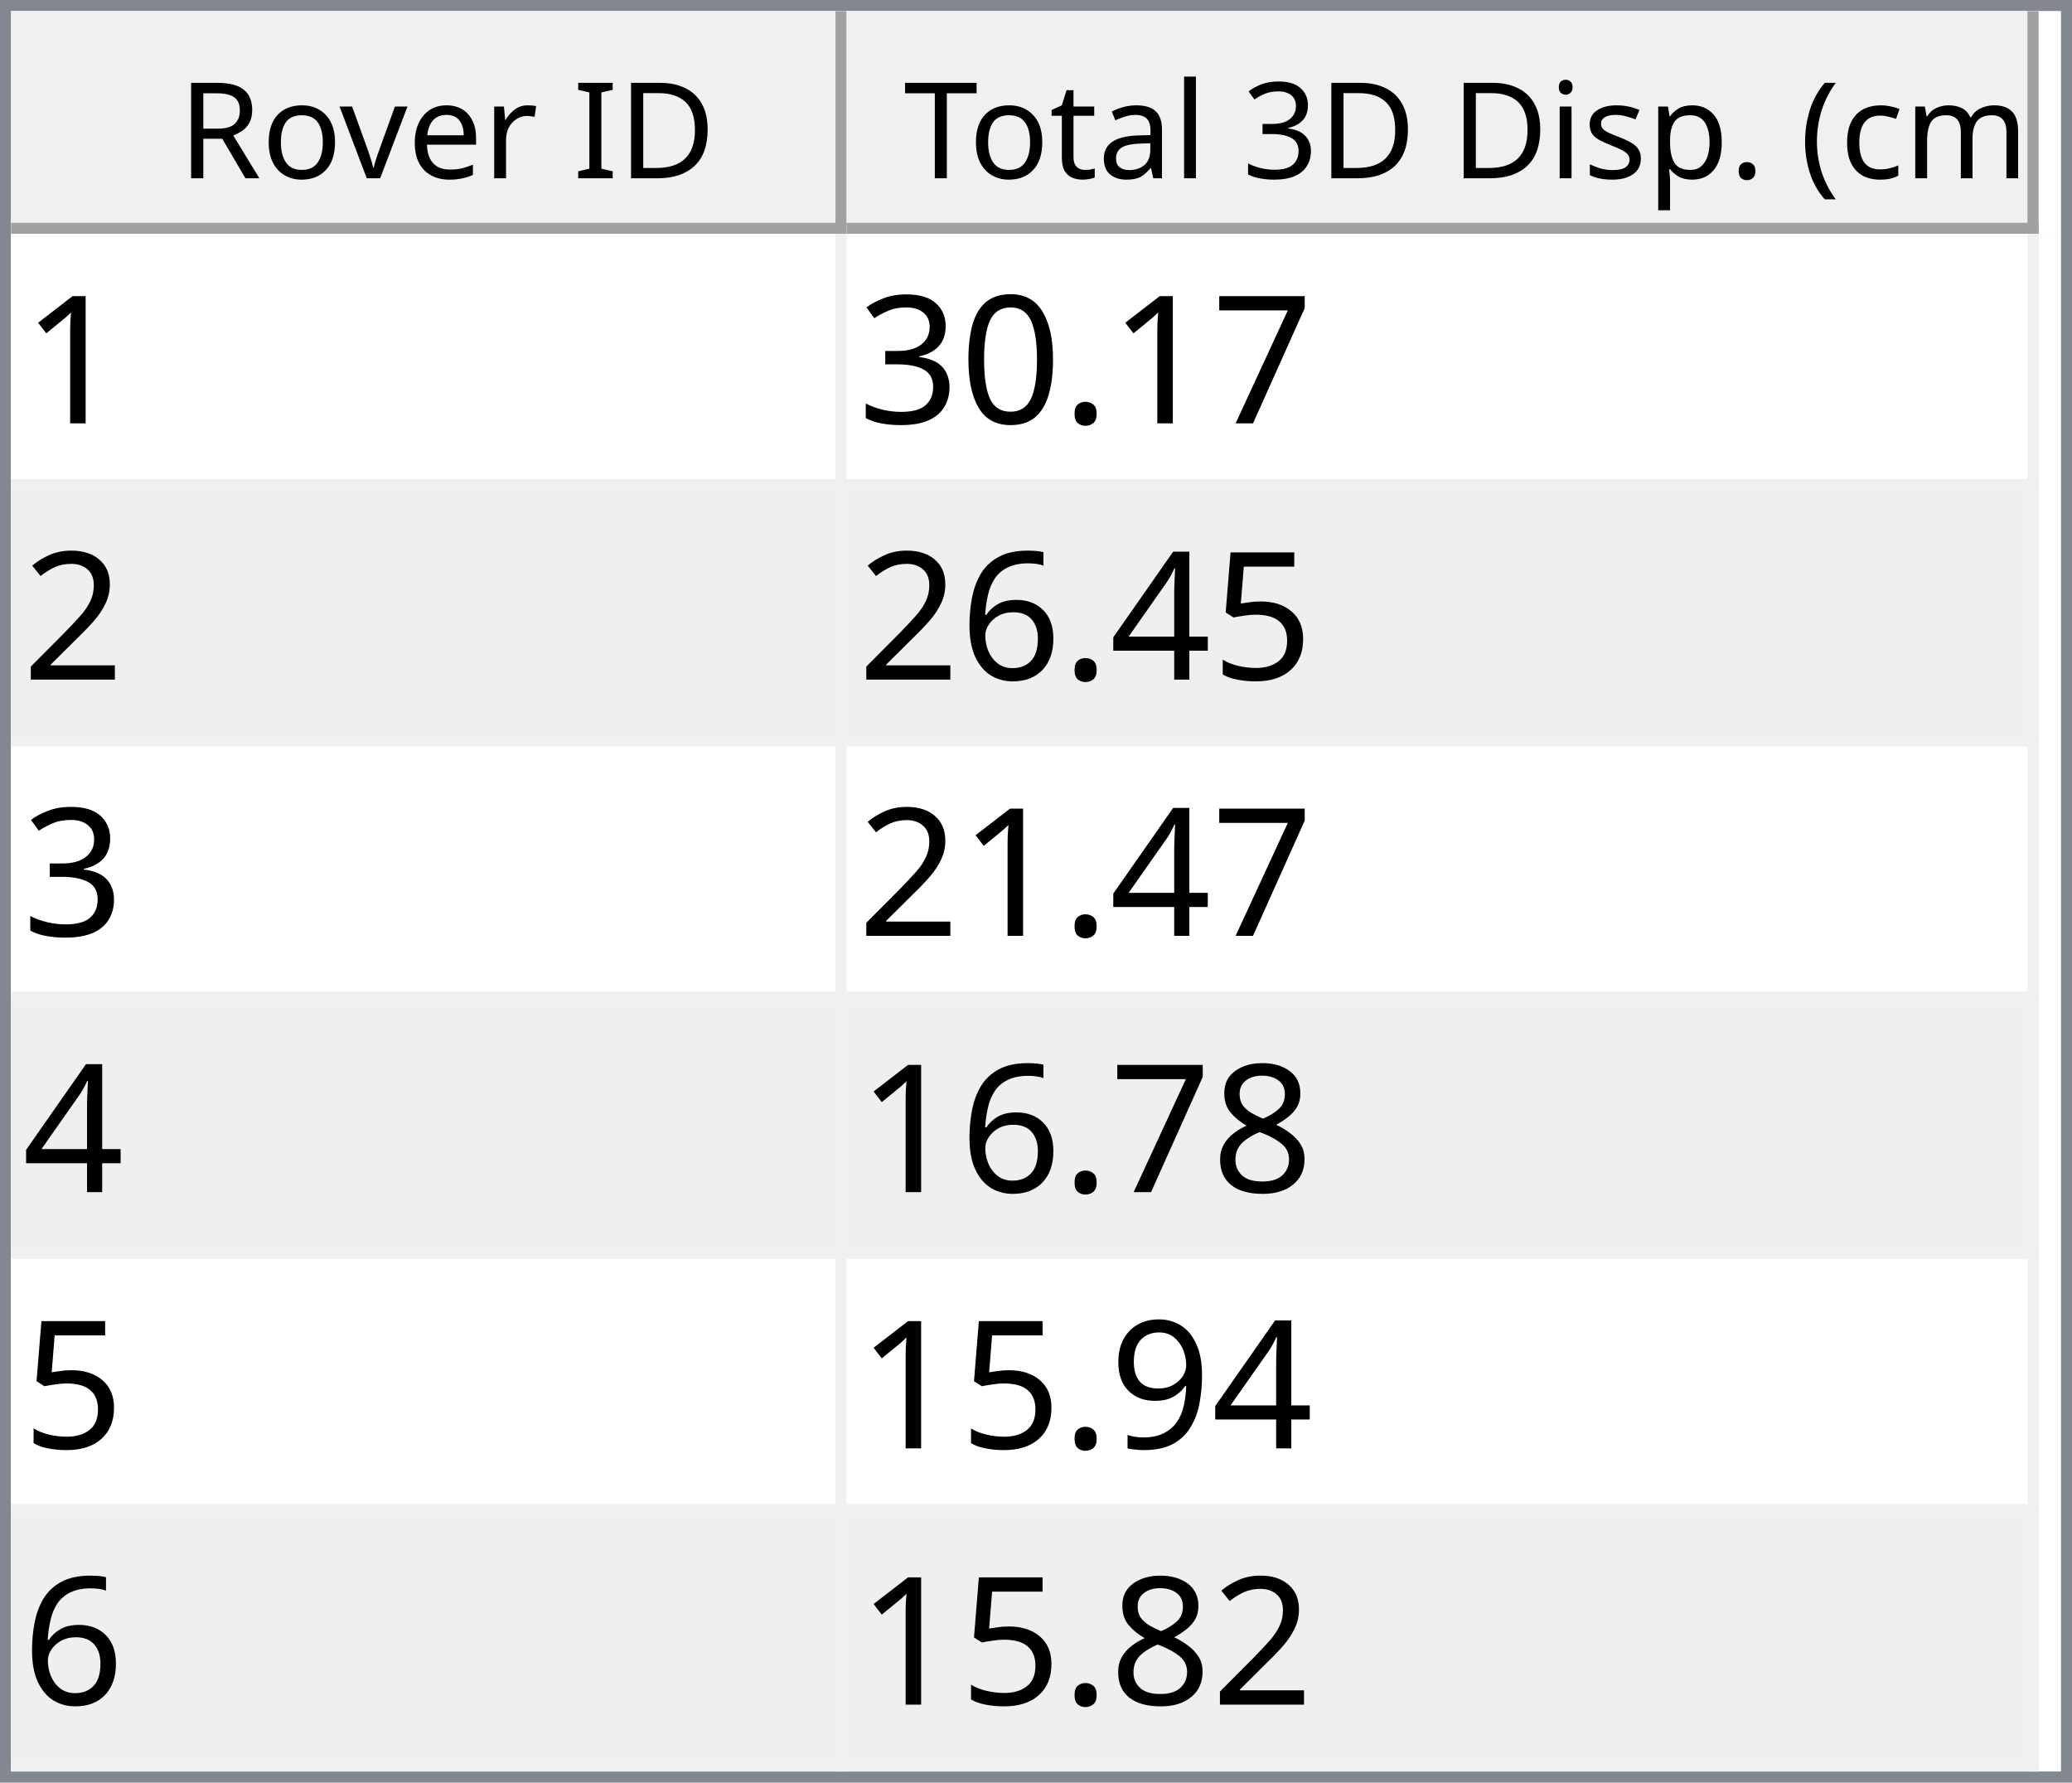
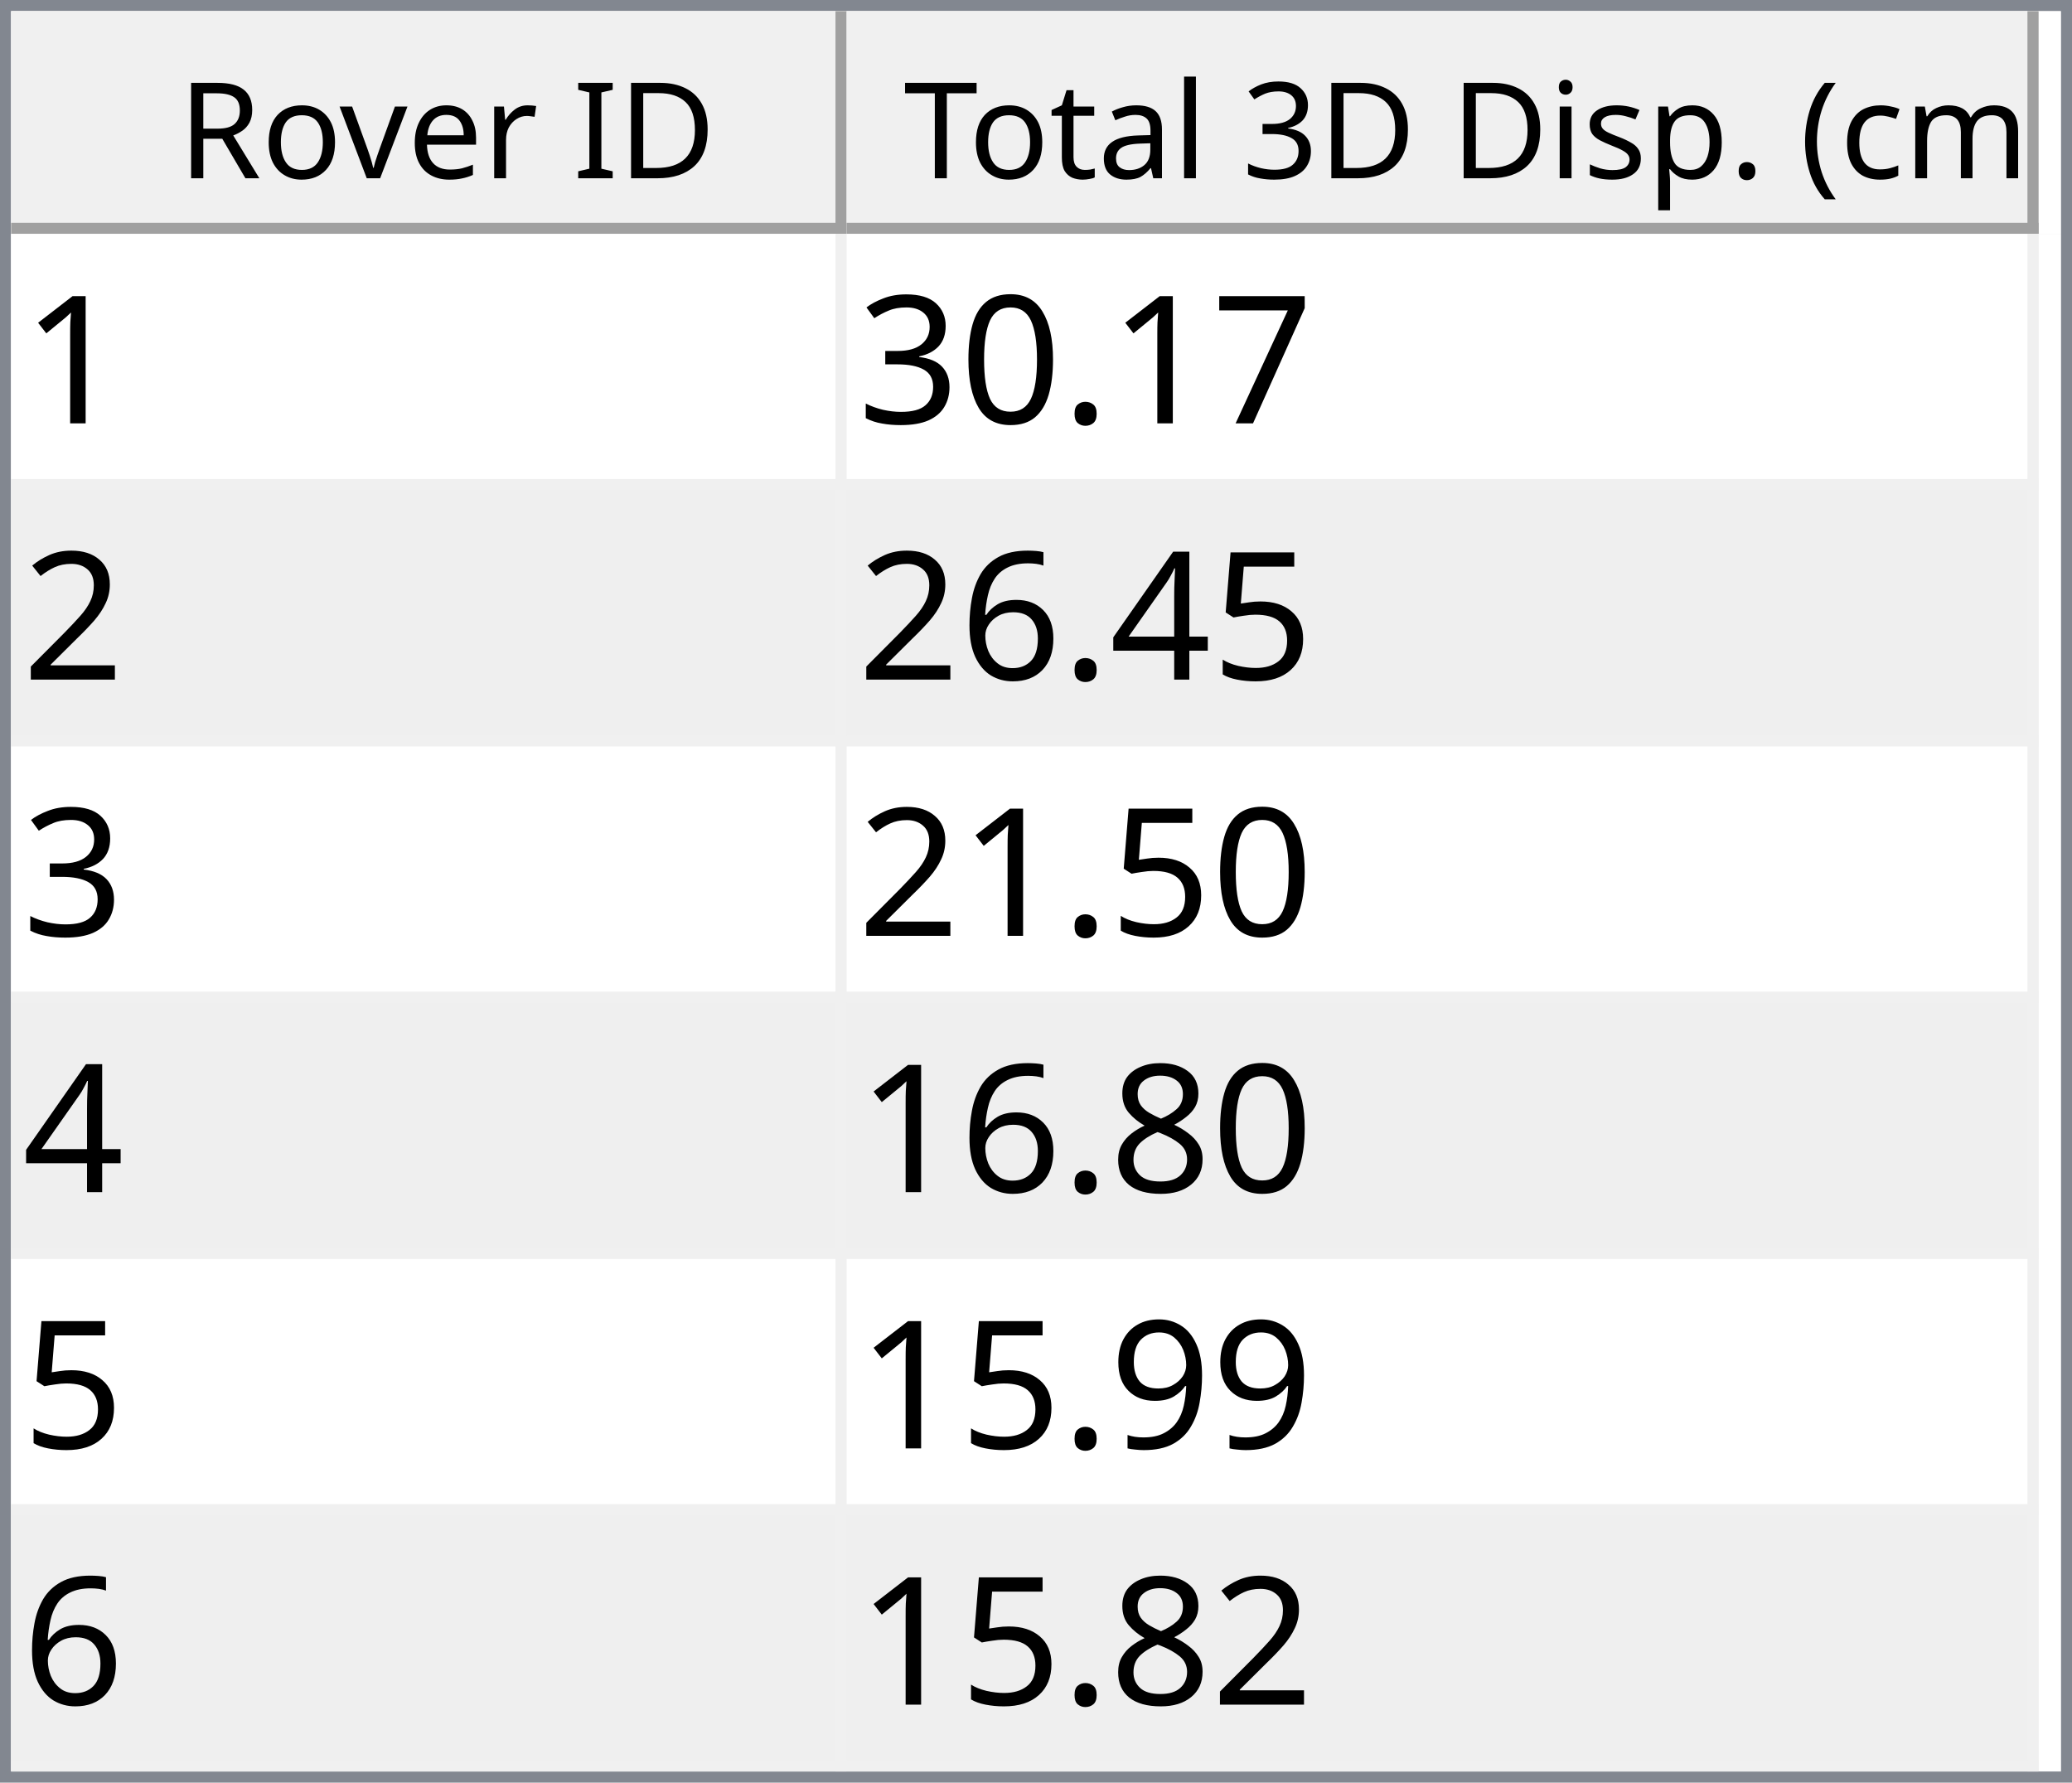
<svg xmlns="http://www.w3.org/2000/svg" style="fill-opacity:1; color-rendering:auto; color-interpolation:auto; text-rendering:auto; stroke:black; stroke-linecap:square; stroke-miterlimit:10; shape-rendering:auto; stroke-opacity:1; fill:black; stroke-dasharray:none; font-weight:normal; stroke-width:1; font-family:'Dialog'; font-style:normal; stroke-linejoin:miter; font-size:12px; stroke-dashoffset:0; image-rendering:auto;" width="186" height="160">
  <defs id="genericDefs" />
  <g>
    <defs id="defs1">
      <clipPath clipPathUnits="userSpaceOnUse" id="clipPath1">
        <path d="M0 0 L186 0 L186 160 L0 160 L0 0 Z" />
      </clipPath>
      <clipPath clipPathUnits="userSpaceOnUse" id="clipPath2">
        <path d="M0 0 L0 160 L186 160 L186 0 Z" />
      </clipPath>
      <clipPath clipPathUnits="userSpaceOnUse" id="clipPath3">
        <path d="M0 0 L0 20 L184 20 L184 0 Z" />
      </clipPath>
      <clipPath clipPathUnits="userSpaceOnUse" id="clipPath4">
        <path d="M0 0 L0 20 L75 20 L75 0 Z" />
      </clipPath>
      <clipPath clipPathUnits="userSpaceOnUse" id="clipPath5">
        <path d="M1 1 L1 19 L74 19 L74 1 Z" />
      </clipPath>
      <clipPath clipPathUnits="userSpaceOnUse" id="clipPath6">
        <path d="M0 0 L0 18 L73 18 L73 0 Z" />
      </clipPath>
      <clipPath clipPathUnits="userSpaceOnUse" id="clipPath7">
        <path d="M-0.5 -0.5 L-0.5 19.5 L74.5 19.5 L74.5 -0.5 Z" />
      </clipPath>
      <clipPath clipPathUnits="userSpaceOnUse" id="clipPath8">
        <path d="M0 0 L0 20 L107 20 L107 0 Z" />
      </clipPath>
      <clipPath clipPathUnits="userSpaceOnUse" id="clipPath9">
        <path d="M1 1 L1 19 L106 19 L106 1 Z" />
      </clipPath>
      <clipPath clipPathUnits="userSpaceOnUse" id="clipPath10">
        <path d="M0 0 L0 18 L105 18 L105 0 Z" />
      </clipPath>
      <clipPath clipPathUnits="userSpaceOnUse" id="clipPath11">
        <path d="M-0.5 -0.5 L-0.5 19.5 L106.5 19.5 L106.5 -0.5 Z" />
      </clipPath>
      <clipPath clipPathUnits="userSpaceOnUse" id="clipPath12">
        <path d="M0 0 L0 138 L184 138 L184 0 Z" />
      </clipPath>
      <clipPath clipPathUnits="userSpaceOnUse" id="clipPath13">
        <path d="M0 0 L0 138 L182 138 L182 0 Z" />
      </clipPath>
      <clipPath clipPathUnits="userSpaceOnUse" id="clipPath14">
        <path d="M-0.5 -0.5 L-0.5 137.5 L181.5 137.5 L181.5 -0.5 Z" />
      </clipPath>
      <clipPath clipPathUnits="userSpaceOnUse" id="clipPath15">
        <path d="M0 0 L0 22 L74 22 L74 0 Z" />
      </clipPath>
      <clipPath clipPathUnits="userSpaceOnUse" id="clipPath16">
        <path d="M0 0 L0 22 L106 22 L106 0 Z" />
      </clipPath>
      <font horiz-adv-x="64.551" id="font1">
        <font-face ascent="107.91" descent="25.098" units-per-em="100" style="font-style:normal; font-family:Segoe UI; font-weight:normal;" />
        <missing-glyph horiz-adv-x="64.551" d="M8.109 0 L8.109 68.266 L56.453 68.266 L56.453 0 L8.109 0 ZM15.328 7.234 L49.219 7.234 L49.219 61.031 L15.328 61.031 L15.328 7.234 Z" />
        <glyph unicode="D" horiz-adv-x="70.117" d="M9.188 0 L9.188 70.016 L28.516 70.016 Q65.531 70.016 65.531 35.891 Q65.531 19.672 55.25 9.836 Q44.969 0 27.734 0 L9.188 0 ZM17.391 62.594 L17.391 7.422 L27.828 7.422 Q41.609 7.422 49.273 14.797 Q56.938 22.172 56.938 35.688 Q56.938 62.594 28.328 62.594 L17.391 62.594 Z" />
        <glyph unicode="I" horiz-adv-x="26.611" d="M17.391 0 L9.188 0 L9.188 70.016 L17.391 70.016 L17.391 0 Z" />
        <glyph unicode=" " horiz-adv-x="27.393" d="" />
        <glyph unicode="r" horiz-adv-x="34.766" d="M34.188 41.891 Q32.078 43.5 28.125 43.5 Q23 43.5 19.555 38.672 Q16.109 33.844 16.109 25.484 L16.109 0 L8.109 0 L8.109 50 L16.109 50 L16.109 39.703 L16.312 39.703 Q18.016 44.969 21.531 47.922 Q25.047 50.875 29.391 50.875 Q32.516 50.875 34.188 50.203 L34.188 41.891 Z" />
        <glyph unicode="e" horiz-adv-x="52.295" d="M48.297 23 L12.984 23 Q13.188 14.656 17.484 10.109 Q21.781 5.562 29.297 5.562 Q37.75 5.562 44.828 11.141 L44.828 3.609 Q38.234 -1.172 27.391 -1.172 Q16.797 -1.172 10.742 5.641 Q4.688 12.453 4.688 24.812 Q4.688 36.469 11.305 43.82 Q17.922 51.172 27.734 51.172 Q37.547 51.172 42.922 44.828 Q48.297 38.484 48.297 27.203 L48.297 23 ZM40.094 29.781 Q40.047 36.719 36.75 40.578 Q33.453 44.438 27.594 44.438 Q21.922 44.438 17.969 40.383 Q14.016 36.328 13.094 29.781 L40.094 29.781 Z" />
        <glyph unicode="v" horiz-adv-x="47.9" d="M47.406 50 L27.484 0 L19.625 0 L0.688 50 L9.469 50 L22.172 13.672 Q23.578 9.672 23.922 6.688 L24.125 6.688 Q24.609 10.453 25.688 13.484 L38.969 50 L47.406 50 Z" />
        <glyph unicode="o" horiz-adv-x="58.594" d="M29 -1.172 Q17.922 -1.172 11.305 5.836 Q4.688 12.844 4.688 24.422 Q4.688 37.016 11.57 44.094 Q18.453 51.172 30.172 51.172 Q41.359 51.172 47.633 44.289 Q53.906 37.406 53.906 25.203 Q53.906 13.234 47.141 6.031 Q40.375 -1.172 29 -1.172 ZM29.594 44.438 Q21.875 44.438 17.383 39.188 Q12.891 33.938 12.891 24.703 Q12.891 15.828 17.43 10.695 Q21.969 5.562 29.594 5.562 Q37.359 5.562 41.531 10.594 Q45.703 15.625 45.703 24.906 Q45.703 34.281 41.531 39.359 Q37.359 44.438 29.594 44.438 Z" />
        <glyph unicode="R" horiz-adv-x="59.814" d="M59.375 0 L49.609 0 L37.891 19.625 Q36.281 22.359 34.766 24.289 Q33.25 26.219 31.664 27.438 Q30.078 28.656 28.25 29.219 Q26.422 29.781 24.125 29.781 L17.391 29.781 L17.391 0 L9.188 0 L9.188 70.016 L30.078 70.016 Q34.672 70.016 38.555 68.867 Q42.438 67.719 45.289 65.375 Q48.141 63.031 49.758 59.547 Q51.375 56.062 51.375 51.375 Q51.375 47.703 50.273 44.656 Q49.172 41.609 47.148 39.211 Q45.125 36.812 42.266 35.133 Q39.406 33.453 35.844 32.516 L35.844 32.328 Q37.594 31.547 38.891 30.547 Q40.188 29.547 41.359 28.18 Q42.531 26.812 43.68 25.078 Q44.828 23.344 46.234 21.047 L59.375 0 ZM17.391 62.594 L17.391 37.203 L28.516 37.203 Q31.594 37.203 34.203 38.133 Q36.812 39.062 38.719 40.797 Q40.625 42.531 41.703 45.047 Q42.781 47.562 42.781 50.688 Q42.781 56.297 39.141 59.445 Q35.5 62.594 28.609 62.594 L17.391 62.594 Z" />
        <glyph unicode=")" horiz-adv-x="30.176" d="M8.297 -15.922 L1.172 -15.922 Q16.406 2.344 16.406 26.812 Q16.406 51.469 1.078 70.016 L8.297 70.016 Q23.531 52.156 23.531 26.703 Q23.531 1.375 8.297 -15.922 Z" />
        <glyph unicode="m" horiz-adv-x="86.133" d="M79.109 0 L71.094 0 L71.094 28.719 Q71.094 37.016 68.531 40.727 Q65.969 44.438 59.906 44.438 Q54.781 44.438 51.195 39.75 Q47.609 35.062 47.609 28.516 L47.609 0 L39.594 0 L39.594 29.688 Q39.594 44.438 28.219 44.438 Q22.953 44.438 19.531 40.016 Q16.109 35.594 16.109 28.516 L16.109 0 L8.109 0 L8.109 50 L16.109 50 L16.109 42.094 L16.312 42.094 Q21.625 51.172 31.844 51.172 Q36.969 51.172 40.773 48.312 Q44.578 45.453 46 40.828 Q51.562 51.172 62.594 51.172 Q79.109 51.172 79.109 30.812 L79.109 0 Z" />
        <glyph unicode="c" horiz-adv-x="46.191" d="M42.188 2.297 Q36.422 -1.172 28.516 -1.172 Q17.828 -1.172 11.258 5.789 Q4.688 12.75 4.688 23.828 Q4.688 36.188 11.766 43.68 Q18.844 51.172 30.672 51.172 Q37.25 51.172 42.281 48.734 L42.281 40.531 Q36.719 44.438 30.375 44.438 Q22.703 44.438 17.797 38.945 Q12.891 33.453 12.891 24.516 Q12.891 15.719 17.508 10.641 Q22.125 5.562 29.891 5.562 Q36.422 5.562 42.188 9.906 L42.188 2.297 Z" />
        <glyph unicode="(" horiz-adv-x="30.176" d="M29.109 -15.922 L21.969 -15.922 Q6.844 1.375 6.844 26.703 Q6.844 52.156 21.969 70.016 L29.203 70.016 Q13.875 51.469 13.875 26.812 Q13.875 2.344 29.109 -15.922 Z" />
        <glyph unicode="." horiz-adv-x="21.68" d="M10.891 -1.078 Q8.641 -1.078 7.055 0.539 Q5.469 2.156 5.469 4.391 Q5.469 6.641 7.055 8.273 Q8.641 9.906 10.891 9.906 Q13.188 9.906 14.797 8.273 Q16.406 6.641 16.406 4.391 Q16.406 2.156 14.797 0.539 Q13.188 -1.078 10.891 -1.078 Z" />
        <glyph unicode="p" horiz-adv-x="58.789" d="M16.312 7.234 L16.109 7.234 L16.109 -23 L8.109 -23 L8.109 50 L16.109 50 L16.109 41.219 L16.312 41.219 Q22.219 51.172 33.594 51.172 Q43.266 51.172 48.688 44.461 Q54.109 37.75 54.109 26.469 Q54.109 13.922 48 6.375 Q41.891 -1.172 31.297 -1.172 Q21.578 -1.172 16.312 7.234 ZM16.109 27.391 L16.109 20.406 Q16.109 14.203 20.141 9.883 Q24.172 5.562 30.375 5.562 Q37.641 5.562 41.773 11.133 Q45.906 16.703 45.906 26.609 Q45.906 34.969 42.047 39.703 Q38.188 44.438 31.594 44.438 Q24.609 44.438 20.359 39.578 Q16.109 34.719 16.109 27.391 Z" />
        <glyph unicode="s" horiz-adv-x="42.432" d="M5.078 1.812 L5.078 10.406 Q11.625 5.562 19.484 5.562 Q30.031 5.562 30.031 12.594 Q30.031 14.594 29.125 15.992 Q28.219 17.391 26.68 18.461 Q25.141 19.531 23.07 20.383 Q21 21.234 18.609 22.172 Q15.281 23.484 12.766 24.828 Q10.25 26.172 8.57 27.859 Q6.891 29.547 6.031 31.695 Q5.172 33.844 5.172 36.719 Q5.172 40.234 6.789 42.945 Q8.406 45.656 11.086 47.484 Q13.766 49.312 17.211 50.242 Q20.656 51.172 24.312 51.172 Q30.812 51.172 35.938 48.922 L35.938 40.828 Q30.422 44.438 23.25 44.438 Q21 44.438 19.195 43.922 Q17.391 43.406 16.094 42.477 Q14.797 41.547 14.086 40.258 Q13.375 38.969 13.375 37.406 Q13.375 35.453 14.086 34.133 Q14.797 32.812 16.164 31.789 Q17.531 30.766 19.484 29.938 Q21.438 29.109 23.922 28.125 Q27.25 26.859 29.883 25.516 Q32.516 24.172 34.375 22.484 Q36.234 20.797 37.234 18.602 Q38.234 16.406 38.234 13.375 Q38.234 9.672 36.602 6.938 Q34.969 4.203 32.234 2.398 Q29.5 0.594 25.93 -0.289 Q22.359 -1.172 18.453 -1.172 Q10.75 -1.172 5.078 1.812 Z" />
        <glyph unicode="i" horiz-adv-x="24.219" d="M12.203 62.703 Q10.062 62.703 8.547 64.164 Q7.031 65.625 7.031 67.875 Q7.031 70.125 8.547 71.609 Q10.062 73.094 12.203 73.094 Q14.406 73.094 15.945 71.609 Q17.484 70.125 17.484 67.875 Q17.484 65.719 15.945 64.211 Q14.406 62.703 12.203 62.703 ZM16.109 0 L8.109 0 L8.109 50 L16.109 50 L16.109 0 Z" />
        <glyph unicode="3" horiz-adv-x="53.906" d="M46.531 19.828 Q46.531 15.094 44.75 11.211 Q42.969 7.328 39.719 4.57 Q36.469 1.812 31.93 0.297 Q27.391 -1.219 21.922 -1.219 Q11.922 -1.219 6 2.594 L6 11.188 Q13.094 5.609 22.219 5.609 Q25.875 5.609 28.828 6.539 Q31.781 7.469 33.906 9.227 Q36.031 10.984 37.18 13.477 Q38.328 15.969 38.328 19.094 Q38.328 32.812 18.797 32.812 L12.984 32.812 L12.984 39.594 L18.5 39.594 Q35.797 39.594 35.797 52.484 Q35.797 64.406 22.609 64.406 Q15.188 64.406 8.688 59.422 L8.688 67.188 Q15.375 71.188 24.609 71.188 Q29 71.188 32.57 69.969 Q36.141 68.75 38.68 66.555 Q41.219 64.359 42.609 61.281 Q44 58.203 44 54.5 Q44 40.672 30.031 36.719 L30.031 36.531 Q33.594 36.141 36.625 34.797 Q39.656 33.453 41.852 31.305 Q44.047 29.156 45.289 26.25 Q46.531 23.344 46.531 19.828 Z" />
        <glyph unicode="l" horiz-adv-x="24.219" d="M16.109 0 L8.109 0 L8.109 74.031 L16.109 74.031 L16.109 0 Z" />
        <glyph unicode="a" horiz-adv-x="50.879" d="M43.891 0 L35.891 0 L35.891 7.812 L35.688 7.812 Q30.469 -1.172 20.312 -1.172 Q12.844 -1.172 8.617 2.781 Q4.391 6.734 4.391 13.281 Q4.391 27.297 20.906 29.594 L35.891 31.688 Q35.891 44.438 25.594 44.438 Q16.547 44.438 9.281 38.281 L9.281 46.484 Q16.656 51.172 26.266 51.172 Q43.891 51.172 43.891 32.516 L43.891 0 ZM35.891 25.297 L23.828 23.641 Q18.266 22.859 15.43 20.875 Q12.594 18.891 12.594 13.875 Q12.594 10.203 15.211 7.883 Q17.828 5.562 22.172 5.562 Q28.125 5.562 32.008 9.742 Q35.891 13.922 35.891 20.312 L35.891 25.297 Z" />
        <glyph unicode="t" horiz-adv-x="33.887" d="M31.297 0.484 Q28.469 -1.078 23.828 -1.078 Q10.688 -1.078 10.688 13.578 L10.688 43.172 L2.094 43.172 L2.094 50 L10.688 50 L10.688 62.203 L18.703 64.797 L18.703 50 L31.297 50 L31.297 43.172 L18.703 43.172 L18.703 14.984 Q18.703 9.969 20.414 7.82 Q22.125 5.672 26.078 5.672 Q29.109 5.672 31.297 7.328 L31.297 0.484 Z" />
        <glyph unicode="T" horiz-adv-x="52.393" d="M50.594 62.594 L30.375 62.594 L30.375 0 L22.172 0 L22.172 62.594 L2 62.594 L2 70.016 L50.594 70.016 L50.594 62.594 Z" />
      </font>
      <font horiz-adv-x="75.0" id="font2">
        <font-face ascent="100.537" descent="21.973" units-per-em="100" style="font-style:normal; font-family:sans-serif; font-weight:normal;" />
        <missing-glyph horiz-adv-x="75.0" d="M12.5 0 L12.5 62.5 L62.5 62.5 L62.5 0 L12.5 0 ZM14.062 1.562 L60.938 1.562 L60.938 60.938 L14.062 60.938 L14.062 1.562 Z" />
        <glyph unicode="1" horiz-adv-x="55.615" d="M37.25 0 L28.469 0 L28.469 56 Q25.297 52.984 20.141 49.953 Q14.984 46.922 10.891 45.406 L10.891 53.906 Q18.266 57.375 23.781 62.305 Q29.297 67.234 31.594 71.875 L37.25 71.875 L37.25 0 Z" />
        <glyph unicode="7" horiz-adv-x="55.615" d="M4.734 62.203 L4.734 70.656 L51.078 70.656 L51.078 63.812 Q44.234 56.547 37.523 44.484 Q30.812 32.422 27.156 19.672 Q24.516 10.688 23.781 0 L14.75 0 Q14.891 8.453 18.062 20.414 Q21.234 32.375 27.172 43.484 Q33.109 54.594 39.797 62.203 L4.734 62.203 Z" />
        <glyph unicode="." horiz-adv-x="27.783" d="M9.078 0 L9.078 10.016 L19.094 10.016 L19.094 0 L9.078 0 Z" />
        <glyph unicode="0" horiz-adv-x="55.615" d="M4.156 35.297 Q4.156 48 6.766 55.742 Q9.375 63.484 14.523 67.68 Q19.672 71.875 27.484 71.875 Q33.25 71.875 37.594 69.555 Q41.938 67.234 44.773 62.867 Q47.609 58.5 49.219 52.227 Q50.828 45.953 50.828 35.297 Q50.828 22.703 48.242 14.969 Q45.656 7.234 40.508 3.008 Q35.359 -1.219 27.484 -1.219 Q17.141 -1.219 11.234 6.203 Q4.156 15.141 4.156 35.297 ZM13.188 35.297 Q13.188 17.672 17.312 11.836 Q21.438 6 27.484 6 Q33.547 6 37.672 11.859 Q41.797 17.719 41.797 35.297 Q41.797 52.984 37.672 58.789 Q33.547 64.594 27.391 64.594 Q21.344 64.594 17.719 59.469 Q13.188 52.938 13.188 35.297 Z" />
        <glyph unicode="3" horiz-adv-x="55.615" d="M4.203 18.891 L12.984 20.062 Q14.5 12.594 18.141 9.297 Q21.781 6 27 6 Q33.203 6 37.477 10.297 Q41.75 14.594 41.75 20.953 Q41.75 27 37.797 30.93 Q33.844 34.859 27.734 34.859 Q25.25 34.859 21.531 33.891 L22.516 41.609 Q23.391 41.5 23.922 41.5 Q29.547 41.5 34.039 44.43 Q38.531 47.359 38.531 53.469 Q38.531 58.297 35.258 61.477 Q31.984 64.656 26.812 64.656 Q21.688 64.656 18.266 61.43 Q14.844 58.203 13.875 51.766 L5.078 53.328 Q6.688 62.156 12.398 67.016 Q18.109 71.875 26.609 71.875 Q32.469 71.875 37.398 69.359 Q42.328 66.844 44.945 62.5 Q47.562 58.156 47.562 53.266 Q47.562 48.641 45.07 44.828 Q42.578 41.016 37.703 38.766 Q44.047 37.312 47.562 32.695 Q51.078 28.078 51.078 21.141 Q51.078 11.766 44.242 5.25 Q37.406 -1.266 26.953 -1.266 Q17.531 -1.266 11.305 4.352 Q5.078 9.969 4.203 18.891 Z" />
        <glyph unicode="2" horiz-adv-x="55.615" d="M50.344 8.453 L50.344 0 L3.031 0 Q2.938 3.172 4.047 6.109 Q5.859 10.938 9.836 15.625 Q13.812 20.312 21.344 26.469 Q33.016 36.031 37.117 41.625 Q41.219 47.219 41.219 52.203 Q41.219 57.422 37.477 61.008 Q33.734 64.594 27.734 64.594 Q21.391 64.594 17.578 60.789 Q13.766 56.984 13.719 50.25 L4.688 51.172 Q5.609 61.281 11.664 66.578 Q17.719 71.875 27.938 71.875 Q38.234 71.875 44.242 66.164 Q50.25 60.453 50.25 52 Q50.25 47.703 48.492 43.555 Q46.734 39.406 42.656 34.812 Q38.578 30.219 29.109 22.219 Q21.188 15.578 18.945 13.211 Q16.703 10.844 15.234 8.453 L50.344 8.453 Z" />
        <glyph unicode="5" horiz-adv-x="55.615" d="M4.156 18.75 L13.375 19.531 Q14.406 12.797 18.141 9.398 Q21.875 6 27.156 6 Q33.5 6 37.891 10.789 Q42.281 15.578 42.281 23.484 Q42.281 31 38.062 35.352 Q33.844 39.703 27 39.703 Q22.75 39.703 19.336 37.773 Q15.922 35.844 13.969 32.766 L5.719 33.844 L12.641 70.609 L48.25 70.609 L48.25 62.203 L19.672 62.203 L15.828 42.969 Q22.266 47.469 29.344 47.469 Q38.719 47.469 45.164 40.969 Q51.609 34.469 51.609 24.266 Q51.609 14.547 45.953 7.469 Q39.062 -1.219 27.156 -1.219 Q17.391 -1.219 11.211 4.25 Q5.031 9.719 4.156 18.75 Z" />
        <glyph unicode="4" horiz-adv-x="55.615" d="M32.328 0 L32.328 17.141 L1.266 17.141 L1.266 25.203 L33.938 71.578 L41.109 71.578 L41.109 25.203 L50.781 25.203 L50.781 17.141 L41.109 17.141 L41.109 0 L32.328 0 ZM32.328 25.203 L32.328 57.469 L9.906 25.203 L32.328 25.203 Z" />
        <glyph unicode="6" horiz-adv-x="55.615" d="M49.75 54.047 L41.016 53.375 Q39.844 58.547 37.703 60.891 Q34.125 64.656 28.906 64.656 Q24.703 64.656 21.531 62.312 Q17.391 59.281 14.992 53.469 Q12.594 47.656 12.5 36.922 Q15.672 41.75 20.266 44.094 Q24.859 46.438 29.891 46.438 Q38.672 46.438 44.852 39.969 Q51.031 33.5 51.031 23.25 Q51.031 16.5 48.125 10.719 Q45.219 4.938 40.141 1.859 Q35.062 -1.219 28.609 -1.219 Q17.625 -1.219 10.695 6.859 Q3.766 14.938 3.766 33.5 Q3.766 54.25 11.422 63.672 Q18.109 71.875 29.438 71.875 Q37.891 71.875 43.289 67.141 Q48.688 62.406 49.75 54.047 ZM13.875 23.188 Q13.875 18.656 15.797 14.508 Q17.719 10.359 21.188 8.18 Q24.656 6 28.469 6 Q34.031 6 38.039 10.492 Q42.047 14.984 42.047 22.703 Q42.047 30.125 38.086 34.398 Q34.125 38.672 28.125 38.672 Q22.172 38.672 18.023 34.398 Q13.875 30.125 13.875 23.188 Z" />
        <glyph unicode="8" horiz-adv-x="55.615" d="M17.672 38.812 Q12.203 40.828 9.57 44.539 Q6.938 48.25 6.938 53.422 Q6.938 61.234 12.555 66.555 Q18.172 71.875 27.484 71.875 Q36.859 71.875 42.578 66.43 Q48.297 60.984 48.297 53.172 Q48.297 48.188 45.68 44.508 Q43.062 40.828 37.75 38.812 Q44.344 36.672 47.781 31.883 Q51.219 27.094 51.219 20.453 Q51.219 11.281 44.727 5.031 Q38.234 -1.219 27.641 -1.219 Q17.047 -1.219 10.547 5.055 Q4.047 11.328 4.047 20.703 Q4.047 27.688 7.594 32.398 Q11.141 37.109 17.672 38.812 ZM15.922 53.719 Q15.922 48.641 19.195 45.414 Q22.469 42.188 27.688 42.188 Q32.766 42.188 36.016 45.383 Q39.266 48.578 39.266 53.219 Q39.266 58.062 35.914 61.359 Q32.562 64.656 27.594 64.656 Q22.562 64.656 19.242 61.43 Q15.922 58.203 15.922 53.719 ZM13.094 20.656 Q13.094 16.891 14.875 13.375 Q16.656 9.859 20.172 7.93 Q23.688 6 27.734 6 Q34.031 6 38.133 10.055 Q42.234 14.109 42.234 20.359 Q42.234 26.703 38.016 30.859 Q33.797 35.016 27.438 35.016 Q21.234 35.016 17.164 30.914 Q13.094 26.812 13.094 20.656 Z" />
        <glyph unicode="9" horiz-adv-x="55.615" d="M5.469 16.547 L13.922 17.328 Q14.984 11.375 18.016 8.688 Q21.047 6 25.781 6 Q29.828 6 32.883 7.859 Q35.938 9.719 37.891 12.82 Q39.844 15.922 41.164 21.195 Q42.484 26.469 42.484 31.938 Q42.484 32.516 42.438 33.688 Q39.797 29.5 35.234 26.883 Q30.672 24.266 25.344 24.266 Q16.453 24.266 10.305 30.711 Q4.156 37.156 4.156 47.703 Q4.156 58.594 10.578 65.234 Q17 71.875 26.656 71.875 Q33.641 71.875 39.43 68.117 Q45.219 64.359 48.219 57.398 Q51.219 50.438 51.219 37.25 Q51.219 23.531 48.242 15.406 Q45.266 7.281 39.383 3.031 Q33.5 -1.219 25.594 -1.219 Q17.188 -1.219 11.867 3.445 Q6.547 8.109 5.469 16.547 ZM41.453 48.141 Q41.453 55.719 37.43 60.156 Q33.406 64.594 27.734 64.594 Q21.875 64.594 17.531 59.812 Q13.188 55.031 13.188 47.406 Q13.188 40.578 17.312 36.305 Q21.438 32.031 27.484 32.031 Q33.594 32.031 37.523 36.305 Q41.453 40.578 41.453 48.141 Z" />
      </font>
    </defs>
    <g style="fill:white; stroke:white;">
      <rect x="0" y="0" width="186" style="clip-path:url(#clipPath1); stroke:none;" height="160" />
    </g>
    <g style="fill:white; text-rendering:optimizeSpeed; color-rendering:optimizeSpeed; image-rendering:optimizeSpeed; shape-rendering:crispEdges; stroke:white; color-interpolation:sRGB;">
      <rect x="0" width="186" height="160" y="0" style="stroke:none;" />
      <path style="stroke:none;" d="M0 160 L186 160 L186 0 L0 0 Z" />
    </g>
    <g style="fill:rgb(240,240,240); font-family:'Segoe UI'; stroke:rgb(240,240,240);">
      <rect x="0" y="0" width="186" style="clip-path:url(#clipPath2); stroke:none;" height="160" />
    </g>
    <g style="fill:rgb(130,135,144); font-family:'Segoe UI'; stroke:rgb(130,135,144);">
      <path d="M0 0 L186 0 L186 160 L0 160 L0 0 ZM1 1 L185 1 L185 159 L1 159 L1 1 Z" style="fill-rule:evenodd; clip-path:url(#clipPath2); stroke:none;" />
    </g>
    <g style="fill:white; font-family:'Segoe UI'; stroke:white;" transform="translate(1,1)">
      <rect x="0" y="0" width="184" style="clip-path:url(#clipPath3); stroke:none;" height="20" />
    </g>
    <g style="fill:rgb(240,240,240); font-family:'Segoe UI'; stroke:rgb(240,240,240);" transform="translate(1,1)">
      <rect x="0" y="0" width="75" style="clip-path:url(#clipPath4); stroke:none;" height="20" />
    </g>
    <g style="font-family:'Segoe UI';" transform="translate(2,2)">
      <text x="14" xml:space="preserve" y="14" style="clip-path:url(#clipPath6); stroke:none;">Rover ID</text>
    </g>
    <g style="fill:rgb(160,160,160); font-family:'Segoe UI'; stroke:rgb(160,160,160); stroke-linejoin:bevel;" transform="translate(1.5,1.5)">
      <line x1="74" x2="74" y1="0" style="fill:none; clip-path:url(#clipPath7);" y2="19" />
    </g>
    <g style="fill:rgb(160,160,160); font-family:'Segoe UI'; stroke:rgb(160,160,160); stroke-linejoin:bevel;" transform="matrix(1,0,0,1,1,1) translate(0.5,0.5)">
      <line x1="0" x2="74" y1="19" style="fill:none; clip-path:url(#clipPath7);" y2="19" />
    </g>
    <g style="fill:rgb(240,240,240); font-family:'Segoe UI'; stroke:rgb(240,240,240);" transform="translate(76,1)">
      <rect x="0" y="0" width="107" style="clip-path:url(#clipPath8); stroke:none;" height="20" />
    </g>
    <g style="font-family:'Segoe UI';" transform="translate(77,2)">
      <text x="1" xml:space="preserve" y="14" style="clip-path:url(#clipPath10); stroke:none;"> Total 3D Disp. (cm)</text>
    </g>
    <g style="fill:rgb(160,160,160); font-family:'Segoe UI'; stroke:rgb(160,160,160); stroke-linejoin:bevel;" transform="translate(76.5,1.5)">
      <line x1="106" x2="106" y1="0" style="fill:none; clip-path:url(#clipPath11);" y2="19" />
    </g>
    <g style="fill:rgb(160,160,160); font-family:'Segoe UI'; stroke:rgb(160,160,160); stroke-linejoin:bevel;" transform="matrix(1,0,0,1,76,1) translate(0.5,0.5)">
      <line x1="0" x2="106" y1="19" style="fill:none; clip-path:url(#clipPath11);" y2="19" />
    </g>
    <g style="fill:white; font-family:'Segoe UI'; stroke:white;" transform="translate(1,21)">
      <rect x="0" y="0" width="184" style="clip-path:url(#clipPath12); stroke:none;" height="138" />
    </g>
    <g style="fill:rgb(240,240,240); font-size:16px; font-family:sans-serif; stroke:rgb(240,240,240);" transform="translate(1,21)">
      <rect x="0" y="0" width="182" style="clip-path:url(#clipPath13); stroke:none;" height="138" />
      <line transform="translate(0.5,0.5)" x1="0" x2="181" y1="22" style="clip-path:url(#clipPath14); fill:none; stroke-linejoin:bevel;" y2="22" />
    </g>
    <g transform="matrix(1,0,0,1,1,21) translate(0.5,0.5)" style="fill:rgb(240,240,240); font-size:16px; font-family:sans-serif; stroke:rgb(240,240,240); stroke-linejoin:bevel;">
      <line x1="0" x2="181" y1="45" style="fill:none; clip-path:url(#clipPath14);" y2="45" />
    </g>
    <g transform="matrix(1,0,0,1,1,21) translate(0.5,0.5)" style="fill:rgb(240,240,240); font-size:16px; font-family:sans-serif; stroke:rgb(240,240,240); stroke-linejoin:bevel;">
      <line x1="0" x2="181" y1="68" style="fill:none; clip-path:url(#clipPath14);" y2="68" />
    </g>
    <g transform="matrix(1,0,0,1,1,21) translate(0.5,0.5)" style="fill:rgb(240,240,240); font-size:16px; font-family:sans-serif; stroke:rgb(240,240,240); stroke-linejoin:bevel;">
      <line x1="0" x2="181" y1="91" style="fill:none; clip-path:url(#clipPath14);" y2="91" />
    </g>
    <g transform="matrix(1,0,0,1,1,21) translate(0.5,0.5)" style="fill:rgb(240,240,240); font-size:16px; font-family:sans-serif; stroke:rgb(240,240,240); stroke-linejoin:bevel;">
      <line x1="0" x2="181" y1="114" style="fill:none; clip-path:url(#clipPath14);" y2="114" />
    </g>
    <g transform="matrix(1,0,0,1,1,21) translate(0.5,0.5)" style="fill:rgb(240,240,240); font-size:16px; font-family:sans-serif; stroke:rgb(240,240,240); stroke-linejoin:bevel;">
      <line x1="0" x2="181" y1="137" style="fill:none; clip-path:url(#clipPath14);" y2="137" />
    </g>
    <g transform="matrix(1,0,0,1,1,21) translate(0.5,0.5)" style="fill:rgb(240,240,240); font-size:16px; font-family:sans-serif; stroke:rgb(240,240,240); stroke-linejoin:bevel;">
      <line x1="74" x2="74" y1="0" style="fill:none; clip-path:url(#clipPath14);" y2="137" />
    </g>
    <g transform="matrix(1,0,0,1,1,21) translate(0.5,0.5)" style="fill:rgb(240,240,240); font-size:16px; font-family:sans-serif; stroke:rgb(240,240,240); stroke-linejoin:bevel;">
      <line x1="181" x2="181" y1="0" style="fill:none; clip-path:url(#clipPath14);" y2="137" />
    </g>
    <g style="fill:white; font-size:16px; font-family:sans-serif; stroke:white;" transform="matrix(1,0,0,1,1,21)">
      <rect x="0" y="0" width="74" style="clip-path:url(#clipPath15); stroke:none;" height="22" />
      <text x="1" y="17" style="fill:black; clip-path:url(#clipPath15); stroke:none;" xml:space="preserve">1</text>
    </g>
    <g style="fill:white; font-size:16px; font-family:sans-serif; stroke:white;" transform="matrix(1,0,0,1,1,21) translate(75,0)">
      <rect x="0" y="0" width="106" style="clip-path:url(#clipPath16); stroke:none;" height="22" />
      <text x="1" y="17" style="fill:black; clip-path:url(#clipPath16); stroke:none;" xml:space="preserve">30.17</text>
    </g>
    <g style="fill:rgb(239,239,239); font-size:16px; font-family:sans-serif; stroke:rgb(239,239,239);" transform="matrix(1,0,0,1,1,21) translate(0,23)">
      <rect x="0" y="0" width="74" style="clip-path:url(#clipPath15); stroke:none;" height="22" />
      <text x="1" y="17" style="fill:black; clip-path:url(#clipPath15); stroke:none;" xml:space="preserve">2</text>
    </g>
    <g style="fill:rgb(239,239,239); font-size:16px; font-family:sans-serif; stroke:rgb(239,239,239);" transform="matrix(1,0,0,1,1,21) translate(75,23)">
      <rect x="0" y="0" width="106" style="clip-path:url(#clipPath16); stroke:none;" height="22" />
      <text x="1" y="17" style="fill:black; clip-path:url(#clipPath16); stroke:none;" xml:space="preserve">26.45</text>
    </g>
    <g style="fill:white; font-size:16px; font-family:sans-serif; stroke:white;" transform="matrix(1,0,0,1,1,21) translate(0,46)">
      <rect x="0" y="0" width="74" style="clip-path:url(#clipPath15); stroke:none;" height="22" />
      <text x="1" y="17" style="fill:black; clip-path:url(#clipPath15); stroke:none;" xml:space="preserve">3</text>
    </g>
    <g style="fill:white; font-size:16px; font-family:sans-serif; stroke:white;" transform="matrix(1,0,0,1,1,21) translate(75,46)">
      <rect x="0" y="0" width="106" style="clip-path:url(#clipPath16); stroke:none;" height="22" />
-       <text x="1" y="17" style="fill:black; clip-path:url(#clipPath16); stroke:none;" xml:space="preserve">21.47</text>
+       <text x="1" y="17" style="fill:black; clip-path:url(#clipPath16); stroke:none;" xml:space="preserve">21.50</text>
    </g>
    <g style="fill:rgb(239,239,239); font-size:16px; font-family:sans-serif; stroke:rgb(239,239,239);" transform="matrix(1,0,0,1,1,21) translate(0,69)">
      <rect x="0" y="0" width="74" style="clip-path:url(#clipPath15); stroke:none;" height="22" />
      <text x="1" y="17" style="fill:black; clip-path:url(#clipPath15); stroke:none;" xml:space="preserve">4</text>
    </g>
    <g style="fill:rgb(239,239,239); font-size:16px; font-family:sans-serif; stroke:rgb(239,239,239);" transform="matrix(1,0,0,1,1,21) translate(75,69)">
      <rect x="0" y="0" width="106" style="clip-path:url(#clipPath16); stroke:none;" height="22" />
-       <text x="1" y="17" style="fill:black; clip-path:url(#clipPath16); stroke:none;" xml:space="preserve">16.78</text>
+       <text x="1" y="17" style="fill:black; clip-path:url(#clipPath16); stroke:none;" xml:space="preserve">16.80</text>
    </g>
    <g style="fill:white; font-size:16px; font-family:sans-serif; stroke:white;" transform="matrix(1,0,0,1,1,21) translate(0,92)">
      <rect x="0" y="0" width="74" style="clip-path:url(#clipPath15); stroke:none;" height="22" />
      <text x="1" y="17" style="fill:black; clip-path:url(#clipPath15); stroke:none;" xml:space="preserve">5</text>
    </g>
    <g style="fill:white; font-size:16px; font-family:sans-serif; stroke:white;" transform="matrix(1,0,0,1,1,21) translate(75,92)">
      <rect x="0" y="0" width="106" style="clip-path:url(#clipPath16); stroke:none;" height="22" />
-       <text x="1" y="17" style="fill:black; clip-path:url(#clipPath16); stroke:none;" xml:space="preserve">15.94</text>
+       <text x="1" y="17" style="fill:black; clip-path:url(#clipPath16); stroke:none;" xml:space="preserve">15.99</text>
    </g>
    <g style="fill:rgb(239,239,239); font-size:16px; font-family:sans-serif; stroke:rgb(239,239,239);" transform="matrix(1,0,0,1,1,21) translate(0,115)">
      <rect x="0" y="0" width="74" style="clip-path:url(#clipPath15); stroke:none;" height="22" />
      <text x="1" y="17" style="fill:black; clip-path:url(#clipPath15); stroke:none;" xml:space="preserve">6</text>
    </g>
    <g style="fill:rgb(239,239,239); font-size:16px; font-family:sans-serif; stroke:rgb(239,239,239);" transform="matrix(1,0,0,1,1,21) translate(75,115)">
      <rect x="0" y="0" width="106" style="clip-path:url(#clipPath16); stroke:none;" height="22" />
      <text x="1" y="17" style="fill:black; clip-path:url(#clipPath16); stroke:none;" xml:space="preserve">15.82</text>
    </g>
  </g>
</svg>
